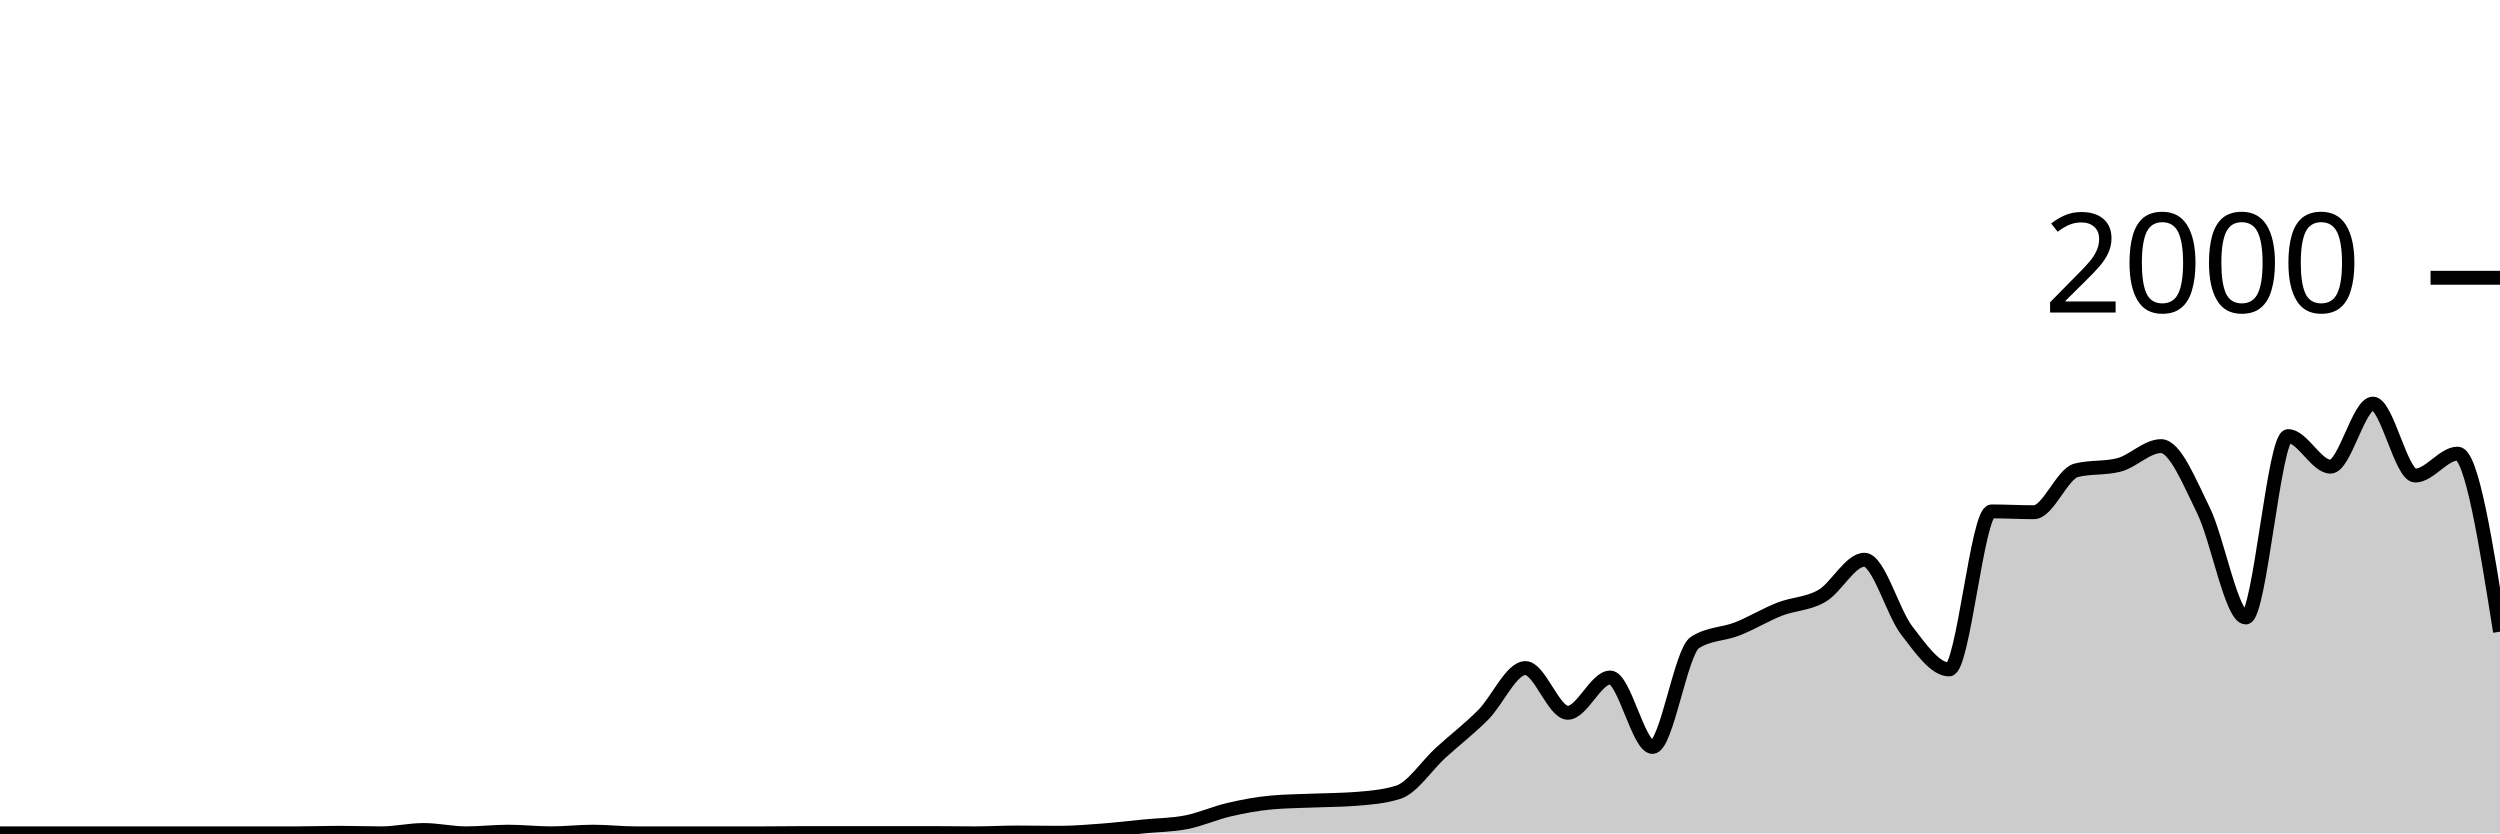
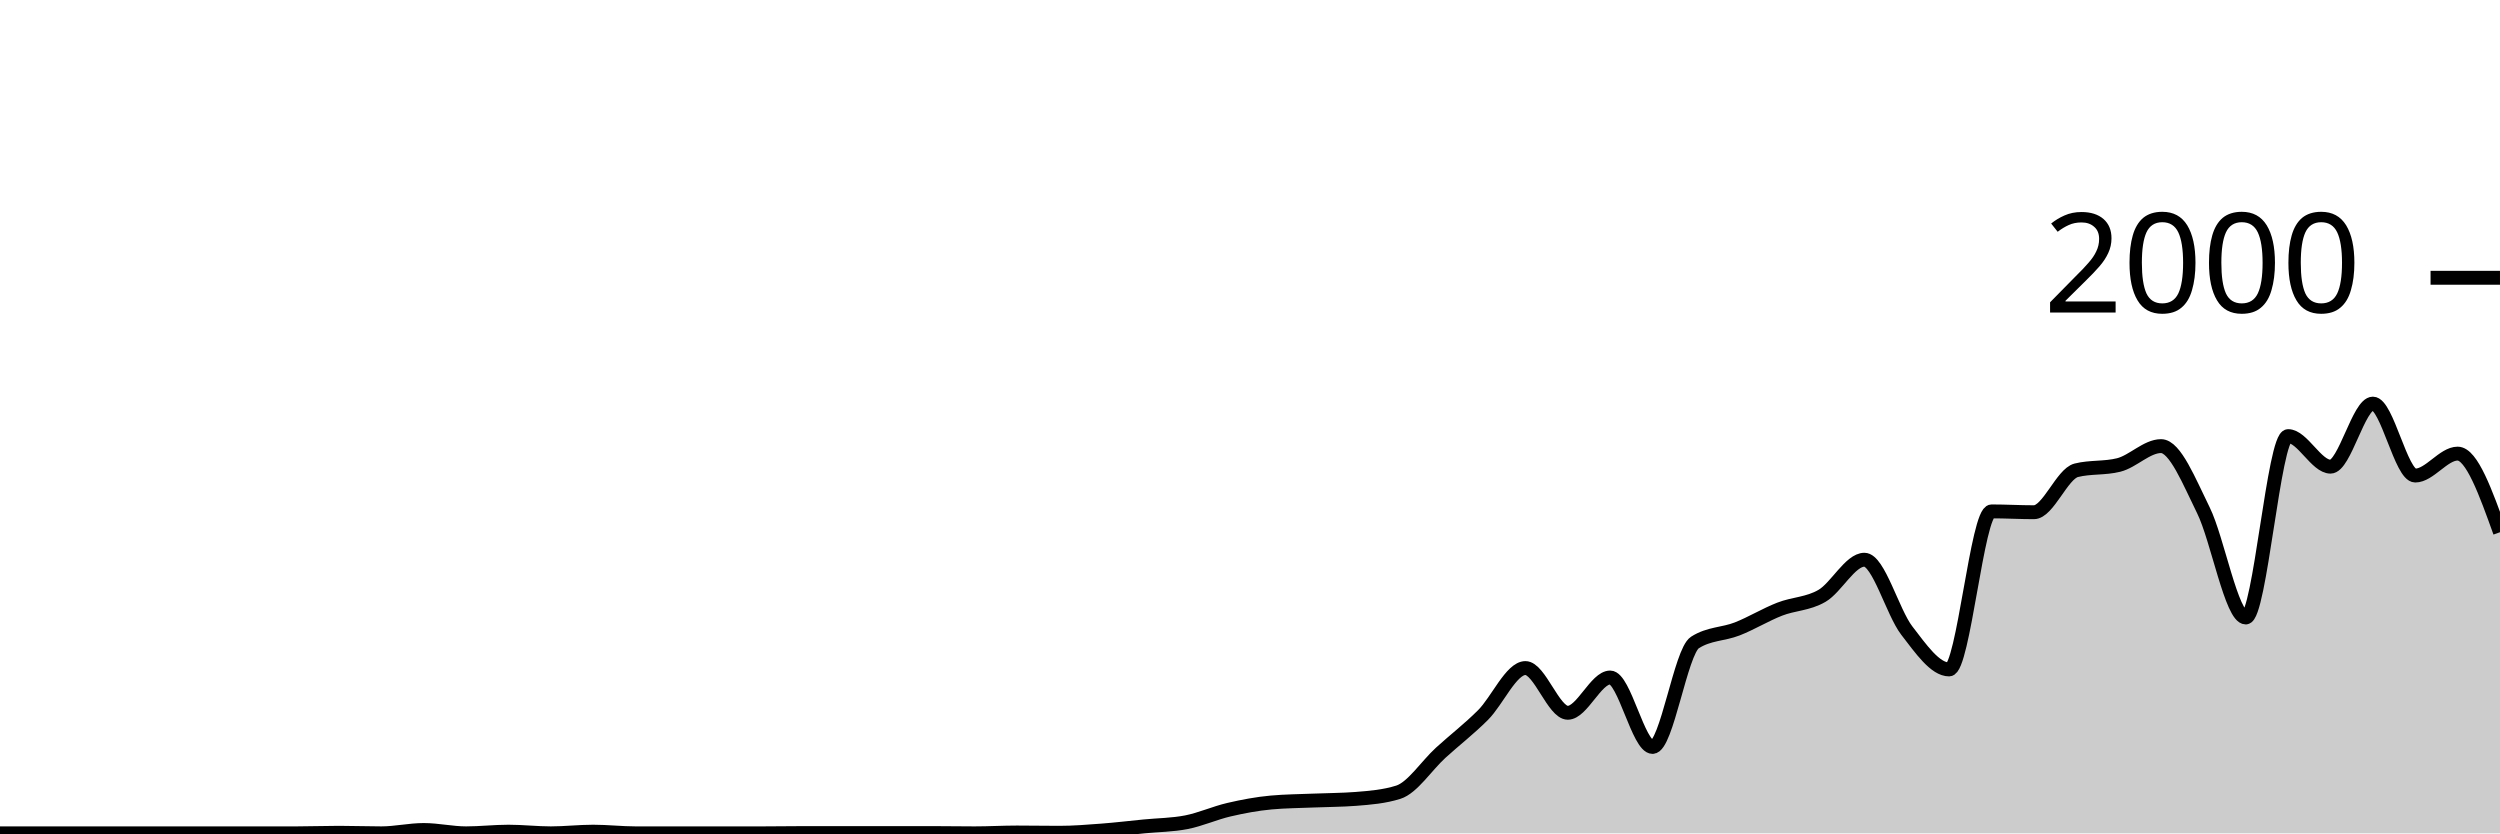
<svg xmlns="http://www.w3.org/2000/svg" viewBox="0 0 180 60">
  <g transform="translate(0,20)">
-     <path class="area" fill="rgba(0, 0, 0, 0.2)" d="M0,40C1.017,40,2.034,40,3.051,40C4.068,40,5.085,40,6.102,40C7.119,40,8.136,40,9.153,40C10.169,40,11.186,40,12.203,40C13.22,40,14.237,40,15.254,40C16.271,40,17.288,40,18.305,40C19.322,40,20.339,40,21.356,40C22.373,40,23.39,39.96,24.407,39.96C25.424,39.96,26.441,40,27.458,40C28.475,40,29.492,39.76,30.508,39.76C31.525,39.76,32.542,40,33.559,40C34.576,40,35.593,39.88,36.61,39.88C37.627,39.88,38.644,40,39.661,40C40.678,40,41.695,39.88,42.712,39.88C43.729,39.88,44.746,40,45.763,40C46.78,40,47.797,40,48.814,40C49.831,40,50.847,40,51.864,40C52.881,40,53.898,40,54.915,40C55.932,40,56.949,39.98,57.966,39.98C58.983,39.98,60,39.98,61.017,39.98C62.034,39.98,63.051,39.98,64.068,39.98C65.085,39.98,66.102,39.98,67.119,39.98C68.136,39.98,69.153,40,70.169,40C71.186,40,72.203,39.94,73.22,39.94C74.237,39.94,75.254,39.96,76.271,39.96C77.288,39.96,78.305,39.877,79.322,39.8C80.339,39.723,81.356,39.6,82.373,39.5C83.39,39.4,84.407,39.4,85.424,39.2C86.441,39,87.458,38.537,88.475,38.3C89.492,38.063,90.508,37.873,91.525,37.78C92.542,37.687,93.559,37.683,94.576,37.64C95.593,37.597,96.61,37.6,97.627,37.52C98.644,37.44,99.661,37.36,100.678,37.04C101.695,36.72,102.712,35.127,103.729,34.2C104.746,33.273,105.763,32.497,106.78,31.48C107.797,30.463,108.814,28.1,109.831,28.1C110.847,28.1,111.864,31.32,112.881,31.32C113.898,31.32,114.915,28.78,115.932,28.78C116.949,28.78,117.966,33.78,118.983,33.78C120,33.78,121.017,26.913,122.034,26.26C123.051,25.607,124.068,25.68,125.085,25.28C126.102,24.88,127.119,24.257,128.136,23.86C129.153,23.463,130.169,23.493,131.186,22.9C132.203,22.307,133.22,20.3,134.237,20.3C135.254,20.3,136.271,24.083,137.288,25.4C138.305,26.717,139.322,28.2,140.339,28.2C141.356,28.2,142.373,16.82,143.39,16.82C144.407,16.82,145.424,16.88,146.441,16.88C147.458,16.88,148.475,14.113,149.492,13.86C150.508,13.607,151.525,13.733,152.542,13.48C153.559,13.227,154.576,12.12,155.593,12.12C156.61,12.12,157.627,14.683,158.644,16.74C159.661,18.797,160.678,24.46,161.695,24.46C162.712,24.46,163.729,11.4,164.746,11.4C165.763,11.4,166.78,13.6,167.797,13.6C168.814,13.6,169.831,9.06,170.847,9.06C171.864,9.06,172.881,14.24,173.898,14.24C174.915,14.24,175.932,12.66,176.949,12.66C177.966,12.66,178.983,19.07,180,25.48L180,40C178.983,40,177.966,40,176.949,40C175.932,40,174.915,40,173.898,40C172.881,40,171.864,40,170.847,40C169.831,40,168.814,40,167.797,40C166.78,40,165.763,40,164.746,40C163.729,40,162.712,40,161.695,40C160.678,40,159.661,40,158.644,40C157.627,40,156.61,40,155.593,40C154.576,40,153.559,40,152.542,40C151.525,40,150.508,40,149.492,40C148.475,40,147.458,40,146.441,40C145.424,40,144.407,40,143.39,40C142.373,40,141.356,40,140.339,40C139.322,40,138.305,40,137.288,40C136.271,40,135.254,40,134.237,40C133.22,40,132.203,40,131.186,40C130.169,40,129.153,40,128.136,40C127.119,40,126.102,40,125.085,40C124.068,40,123.051,40,122.034,40C121.017,40,120,40,118.983,40C117.966,40,116.949,40,115.932,40C114.915,40,113.898,40,112.881,40C111.864,40,110.847,40,109.831,40C108.814,40,107.797,40,106.78,40C105.763,40,104.746,40,103.729,40C102.712,40,101.695,40,100.678,40C99.661,40,98.644,40,97.627,40C96.61,40,95.593,40,94.576,40C93.559,40,92.542,40,91.525,40C90.508,40,89.492,40,88.475,40C87.458,40,86.441,40,85.424,40C84.407,40,83.39,40,82.373,40C81.356,40,80.339,40,79.322,40C78.305,40,77.288,40,76.271,40C75.254,40,74.237,40,73.22,40C72.203,40,71.186,40,70.169,40C69.153,40,68.136,40,67.119,40C66.102,40,65.085,40,64.068,40C63.051,40,62.034,40,61.017,40C60,40,58.983,40,57.966,40C56.949,40,55.932,40,54.915,40C53.898,40,52.881,40,51.864,40C50.847,40,49.831,40,48.814,40C47.797,40,46.78,40,45.763,40C44.746,40,43.729,40,42.712,40C41.695,40,40.678,40,39.661,40C38.644,40,37.627,40,36.61,40C35.593,40,34.576,40,33.559,40C32.542,40,31.525,40,30.508,40C29.492,40,28.475,40,27.458,40C26.441,40,25.424,40,24.407,40C23.39,40,22.373,40,21.356,40C20.339,40,19.322,40,18.305,40C17.288,40,16.271,40,15.254,40C14.237,40,13.22,40,12.203,40C11.186,40,10.169,40,9.153,40C8.136,40,7.119,40,6.102,40C5.085,40,4.068,40,3.051,40C2.034,40,1.017,40,0,40Z" />
-     <path class="line" stroke="black" fill="none" d="M0,40C1.017,40,2.034,40,3.051,40C4.068,40,5.085,40,6.102,40C7.119,40,8.136,40,9.153,40C10.169,40,11.186,40,12.203,40C13.22,40,14.237,40,15.254,40C16.271,40,17.288,40,18.305,40C19.322,40,20.339,40,21.356,40C22.373,40,23.39,39.96,24.407,39.96C25.424,39.96,26.441,40,27.458,40C28.475,40,29.492,39.76,30.508,39.76C31.525,39.76,32.542,40,33.559,40C34.576,40,35.593,39.88,36.61,39.88C37.627,39.88,38.644,40,39.661,40C40.678,40,41.695,39.88,42.712,39.88C43.729,39.88,44.746,40,45.763,40C46.78,40,47.797,40,48.814,40C49.831,40,50.847,40,51.864,40C52.881,40,53.898,40,54.915,40C55.932,40,56.949,39.98,57.966,39.98C58.983,39.98,60,39.98,61.017,39.98C62.034,39.98,63.051,39.98,64.068,39.98C65.085,39.98,66.102,39.98,67.119,39.98C68.136,39.98,69.153,40,70.169,40C71.186,40,72.203,39.94,73.22,39.94C74.237,39.94,75.254,39.96,76.271,39.96C77.288,39.96,78.305,39.877,79.322,39.8C80.339,39.723,81.356,39.6,82.373,39.5C83.39,39.4,84.407,39.4,85.424,39.2C86.441,39,87.458,38.537,88.475,38.3C89.492,38.063,90.508,37.873,91.525,37.78C92.542,37.687,93.559,37.683,94.576,37.64C95.593,37.597,96.61,37.6,97.627,37.52C98.644,37.44,99.661,37.36,100.678,37.04C101.695,36.72,102.712,35.127,103.729,34.2C104.746,33.273,105.763,32.497,106.78,31.48C107.797,30.463,108.814,28.1,109.831,28.1C110.847,28.1,111.864,31.32,112.881,31.32C113.898,31.32,114.915,28.78,115.932,28.78C116.949,28.78,117.966,33.78,118.983,33.78C120,33.78,121.017,26.913,122.034,26.26C123.051,25.607,124.068,25.68,125.085,25.28C126.102,24.88,127.119,24.257,128.136,23.86C129.153,23.463,130.169,23.493,131.186,22.9C132.203,22.307,133.22,20.3,134.237,20.3C135.254,20.3,136.271,24.083,137.288,25.4C138.305,26.717,139.322,28.2,140.339,28.2C141.356,28.2,142.373,16.82,143.39,16.82C144.407,16.82,145.424,16.88,146.441,16.88C147.458,16.88,148.475,14.113,149.492,13.86C150.508,13.607,151.525,13.733,152.542,13.48C153.559,13.227,154.576,12.12,155.593,12.12C156.61,12.12,157.627,14.683,158.644,16.74C159.661,18.797,160.678,24.46,161.695,24.46C162.712,24.46,163.729,11.4,164.746,11.4C165.763,11.4,166.78,13.6,167.797,13.6C168.814,13.6,169.831,9.06,170.847,9.06C171.864,9.06,172.881,14.24,173.898,14.24C174.915,14.24,175.932,12.66,176.949,12.66C177.966,12.66,178.983,19.07,180,25.48" />
+     <path class="area" fill="rgba(0, 0, 0, 0.2)" d="M0,40C1.017,40,2.034,40,3.051,40C4.068,40,5.085,40,6.102,40C7.119,40,8.136,40,9.153,40C10.169,40,11.186,40,12.203,40C13.22,40,14.237,40,15.254,40C16.271,40,17.288,40,18.305,40C19.322,40,20.339,40,21.356,40C22.373,40,23.39,39.96,24.407,39.96C25.424,39.96,26.441,40,27.458,40C28.475,40,29.492,39.76,30.508,39.76C31.525,39.76,32.542,40,33.559,40C34.576,40,35.593,39.88,36.61,39.88C37.627,39.88,38.644,40,39.661,40C40.678,40,41.695,39.88,42.712,39.88C43.729,39.88,44.746,40,45.763,40C46.78,40,47.797,40,48.814,40C49.831,40,50.847,40,51.864,40C52.881,40,53.898,40,54.915,40C55.932,40,56.949,39.98,57.966,39.98C58.983,39.98,60,39.98,61.017,39.98C62.034,39.98,63.051,39.98,64.068,39.98C65.085,39.98,66.102,39.98,67.119,39.98C68.136,39.98,69.153,40,70.169,40C71.186,40,72.203,39.94,73.22,39.94C74.237,39.94,75.254,39.96,76.271,39.96C77.288,39.96,78.305,39.877,79.322,39.8C80.339,39.723,81.356,39.6,82.373,39.5C83.39,39.4,84.407,39.4,85.424,39.2C86.441,39,87.458,38.537,88.475,38.3C89.492,38.063,90.508,37.873,91.525,37.78C92.542,37.687,93.559,37.683,94.576,37.64C95.593,37.597,96.61,37.6,97.627,37.52C98.644,37.44,99.661,37.36,100.678,37.04C101.695,36.72,102.712,35.127,103.729,34.2C104.746,33.273,105.763,32.497,106.78,31.48C107.797,30.463,108.814,28.1,109.831,28.1C110.847,28.1,111.864,31.32,112.881,31.32C113.898,31.32,114.915,28.78,115.932,28.78C116.949,28.78,117.966,33.78,118.983,33.78C120,33.78,121.017,26.913,122.034,26.26C123.051,25.607,124.068,25.68,125.085,25.28C126.102,24.88,127.119,24.257,128.136,23.86C129.153,23.463,130.169,23.493,131.186,22.9C132.203,22.307,133.22,20.3,134.237,20.3C135.254,20.3,136.271,24.083,137.288,25.4C138.305,26.717,139.322,28.2,140.339,28.2C141.356,28.2,142.373,16.82,143.39,16.82C144.407,16.82,145.424,16.88,146.441,16.88C147.458,16.88,148.475,14.113,149.492,13.86C150.508,13.607,151.525,13.733,152.542,13.48C153.559,13.227,154.576,12.12,155.593,12.12C156.61,12.12,157.627,14.683,158.644,16.74C159.661,18.797,160.678,24.46,161.695,24.46C162.712,24.46,163.729,11.4,164.746,11.4C165.763,11.4,166.78,13.6,167.797,13.6C168.814,13.6,169.831,9.06,170.847,9.06C171.864,9.06,172.881,14.24,173.898,14.24C174.915,14.24,175.932,12.66,176.949,12.66C177.966,12.66,178.983,15.49,180,18.32L180,40C178.983,40,177.966,40,176.949,40C175.932,40,174.915,40,173.898,40C172.881,40,171.864,40,170.847,40C169.831,40,168.814,40,167.797,40C166.78,40,165.763,40,164.746,40C163.729,40,162.712,40,161.695,40C160.678,40,159.661,40,158.644,40C157.627,40,156.61,40,155.593,40C154.576,40,153.559,40,152.542,40C151.525,40,150.508,40,149.492,40C148.475,40,147.458,40,146.441,40C145.424,40,144.407,40,143.39,40C142.373,40,141.356,40,140.339,40C139.322,40,138.305,40,137.288,40C136.271,40,135.254,40,134.237,40C133.22,40,132.203,40,131.186,40C130.169,40,129.153,40,128.136,40C127.119,40,126.102,40,125.085,40C124.068,40,123.051,40,122.034,40C121.017,40,120,40,118.983,40C117.966,40,116.949,40,115.932,40C114.915,40,113.898,40,112.881,40C111.864,40,110.847,40,109.831,40C108.814,40,107.797,40,106.78,40C105.763,40,104.746,40,103.729,40C102.712,40,101.695,40,100.678,40C99.661,40,98.644,40,97.627,40C96.61,40,95.593,40,94.576,40C93.559,40,92.542,40,91.525,40C90.508,40,89.492,40,88.475,40C87.458,40,86.441,40,85.424,40C84.407,40,83.39,40,82.373,40C81.356,40,80.339,40,79.322,40C78.305,40,77.288,40,76.271,40C75.254,40,74.237,40,73.22,40C72.203,40,71.186,40,70.169,40C69.153,40,68.136,40,67.119,40C66.102,40,65.085,40,64.068,40C63.051,40,62.034,40,61.017,40C60,40,58.983,40,57.966,40C56.949,40,55.932,40,54.915,40C53.898,40,52.881,40,51.864,40C50.847,40,49.831,40,48.814,40C47.797,40,46.78,40,45.763,40C44.746,40,43.729,40,42.712,40C41.695,40,40.678,40,39.661,40C38.644,40,37.627,40,36.61,40C35.593,40,34.576,40,33.559,40C32.542,40,31.525,40,30.508,40C29.492,40,28.475,40,27.458,40C26.441,40,25.424,40,24.407,40C23.39,40,22.373,40,21.356,40C20.339,40,19.322,40,18.305,40C17.288,40,16.271,40,15.254,40C14.237,40,13.22,40,12.203,40C11.186,40,10.169,40,9.153,40C8.136,40,7.119,40,6.102,40C5.085,40,4.068,40,3.051,40C2.034,40,1.017,40,0,40Z" />
+     <path class="line" stroke="black" fill="none" d="M0,40C1.017,40,2.034,40,3.051,40C4.068,40,5.085,40,6.102,40C7.119,40,8.136,40,9.153,40C10.169,40,11.186,40,12.203,40C13.22,40,14.237,40,15.254,40C16.271,40,17.288,40,18.305,40C19.322,40,20.339,40,21.356,40C22.373,40,23.39,39.96,24.407,39.96C25.424,39.96,26.441,40,27.458,40C28.475,40,29.492,39.76,30.508,39.76C31.525,39.76,32.542,40,33.559,40C34.576,40,35.593,39.88,36.61,39.88C37.627,39.88,38.644,40,39.661,40C40.678,40,41.695,39.88,42.712,39.88C43.729,39.88,44.746,40,45.763,40C46.78,40,47.797,40,48.814,40C49.831,40,50.847,40,51.864,40C52.881,40,53.898,40,54.915,40C55.932,40,56.949,39.98,57.966,39.98C58.983,39.98,60,39.98,61.017,39.98C62.034,39.98,63.051,39.98,64.068,39.98C65.085,39.98,66.102,39.98,67.119,39.98C68.136,39.98,69.153,40,70.169,40C71.186,40,72.203,39.94,73.22,39.94C74.237,39.94,75.254,39.96,76.271,39.96C77.288,39.96,78.305,39.877,79.322,39.8C80.339,39.723,81.356,39.6,82.373,39.5C83.39,39.4,84.407,39.4,85.424,39.2C86.441,39,87.458,38.537,88.475,38.3C89.492,38.063,90.508,37.873,91.525,37.78C92.542,37.687,93.559,37.683,94.576,37.64C95.593,37.597,96.61,37.6,97.627,37.52C98.644,37.44,99.661,37.36,100.678,37.04C101.695,36.72,102.712,35.127,103.729,34.2C104.746,33.273,105.763,32.497,106.78,31.48C107.797,30.463,108.814,28.1,109.831,28.1C110.847,28.1,111.864,31.32,112.881,31.32C113.898,31.32,114.915,28.78,115.932,28.78C116.949,28.78,117.966,33.78,118.983,33.78C120,33.78,121.017,26.913,122.034,26.26C123.051,25.607,124.068,25.68,125.085,25.28C126.102,24.88,127.119,24.257,128.136,23.86C129.153,23.463,130.169,23.493,131.186,22.9C132.203,22.307,133.22,20.3,134.237,20.3C135.254,20.3,136.271,24.083,137.288,25.4C138.305,26.717,139.322,28.2,140.339,28.2C141.356,28.2,142.373,16.82,143.39,16.82C144.407,16.82,145.424,16.88,146.441,16.88C147.458,16.88,148.475,14.113,149.492,13.86C150.508,13.607,151.525,13.733,152.542,13.48C153.559,13.227,154.576,12.12,155.593,12.12C156.61,12.12,157.627,14.683,158.644,16.74C159.661,18.797,160.678,24.46,161.695,24.46C162.712,24.46,163.729,11.4,164.746,11.4C165.763,11.4,166.78,13.6,167.797,13.6C168.814,13.6,169.831,9.06,170.847,9.06C171.864,9.06,172.881,14.24,173.898,14.24C174.915,14.24,175.932,12.66,176.949,12.66C177.966,12.66,178.983,15.49,180,18.32" />
    <path class="axis-ceiling" stroke-width="1" stroke="black" fill="none" d="M175,0L180,0" />
    <text class="axis-ceiling-label" font-family="sans-serif" text-anchor="end" font-size="10px" x="170" y="2.5">2000</text>
  </g>
</svg>
